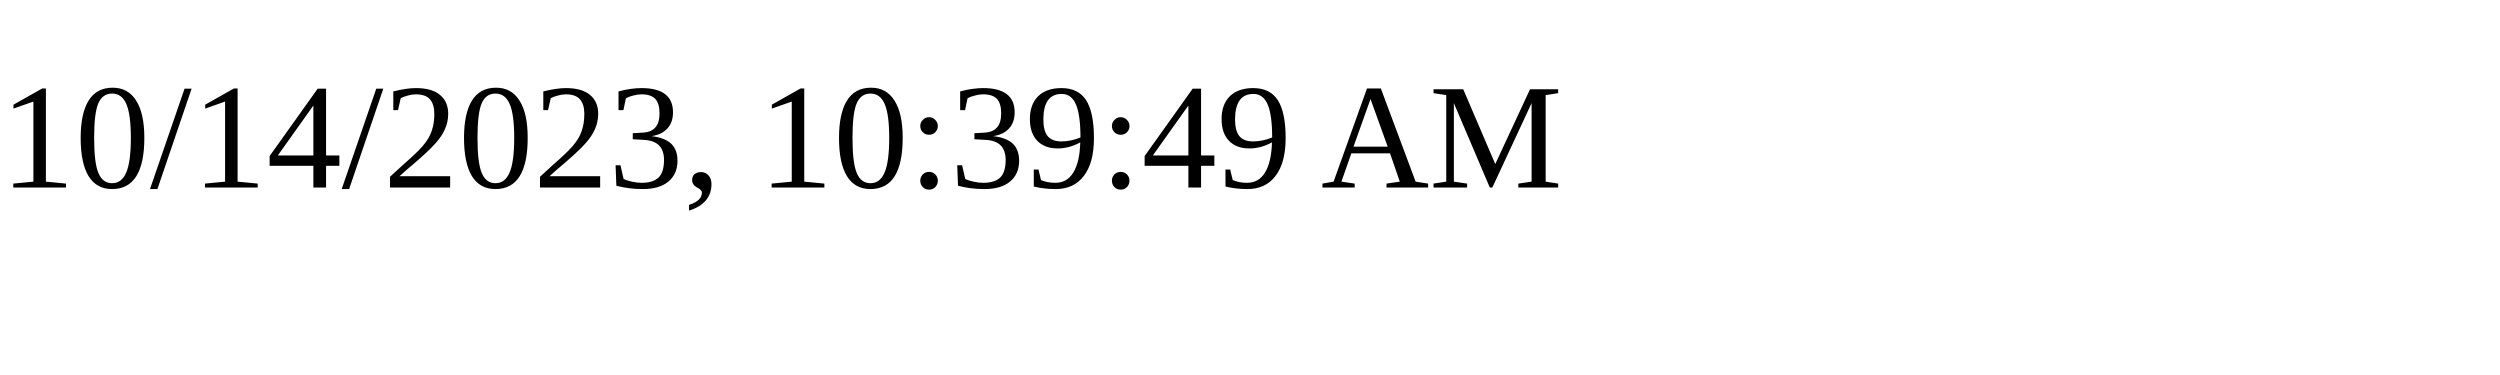
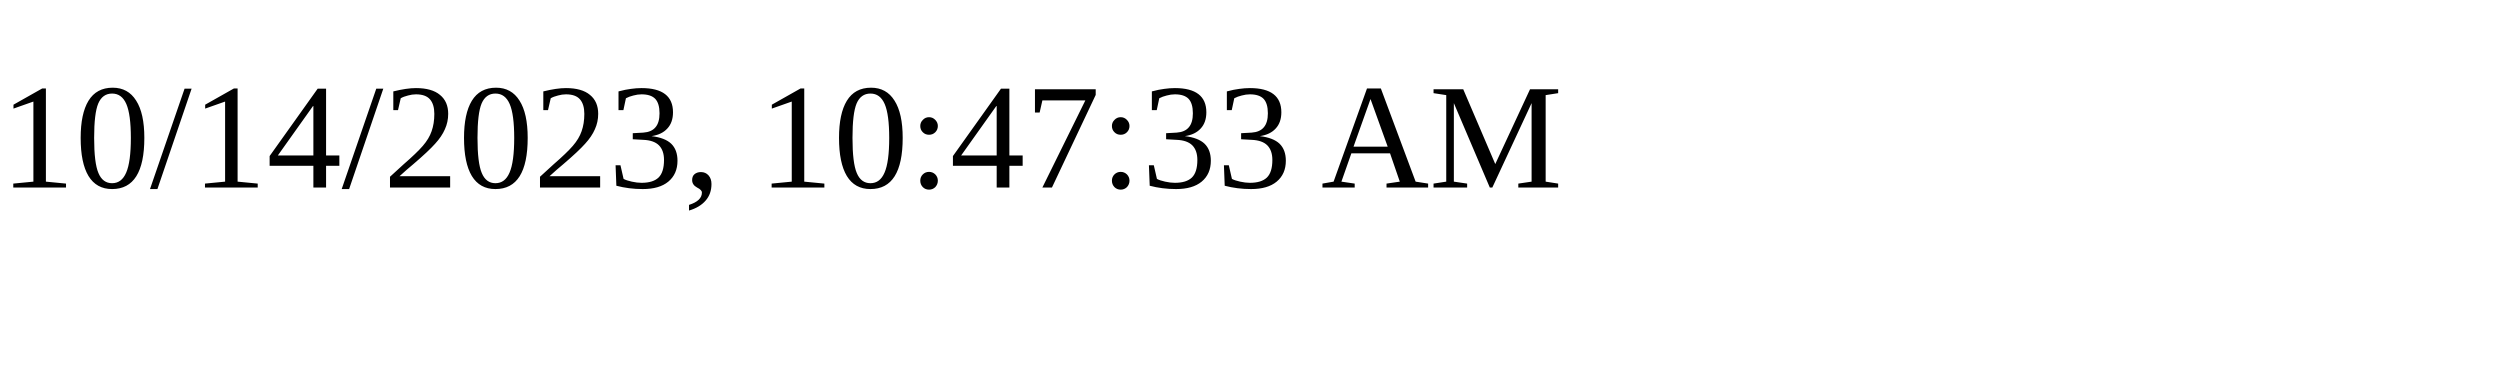
<svg xmlns="http://www.w3.org/2000/svg" height="30" width="200">
-   <text x="0" y="15">10/14/2023, 10:39:49 AM</text>
+   <text x="0" y="15">10/14/2023, 10:47:33 AM</text>
</svg>
